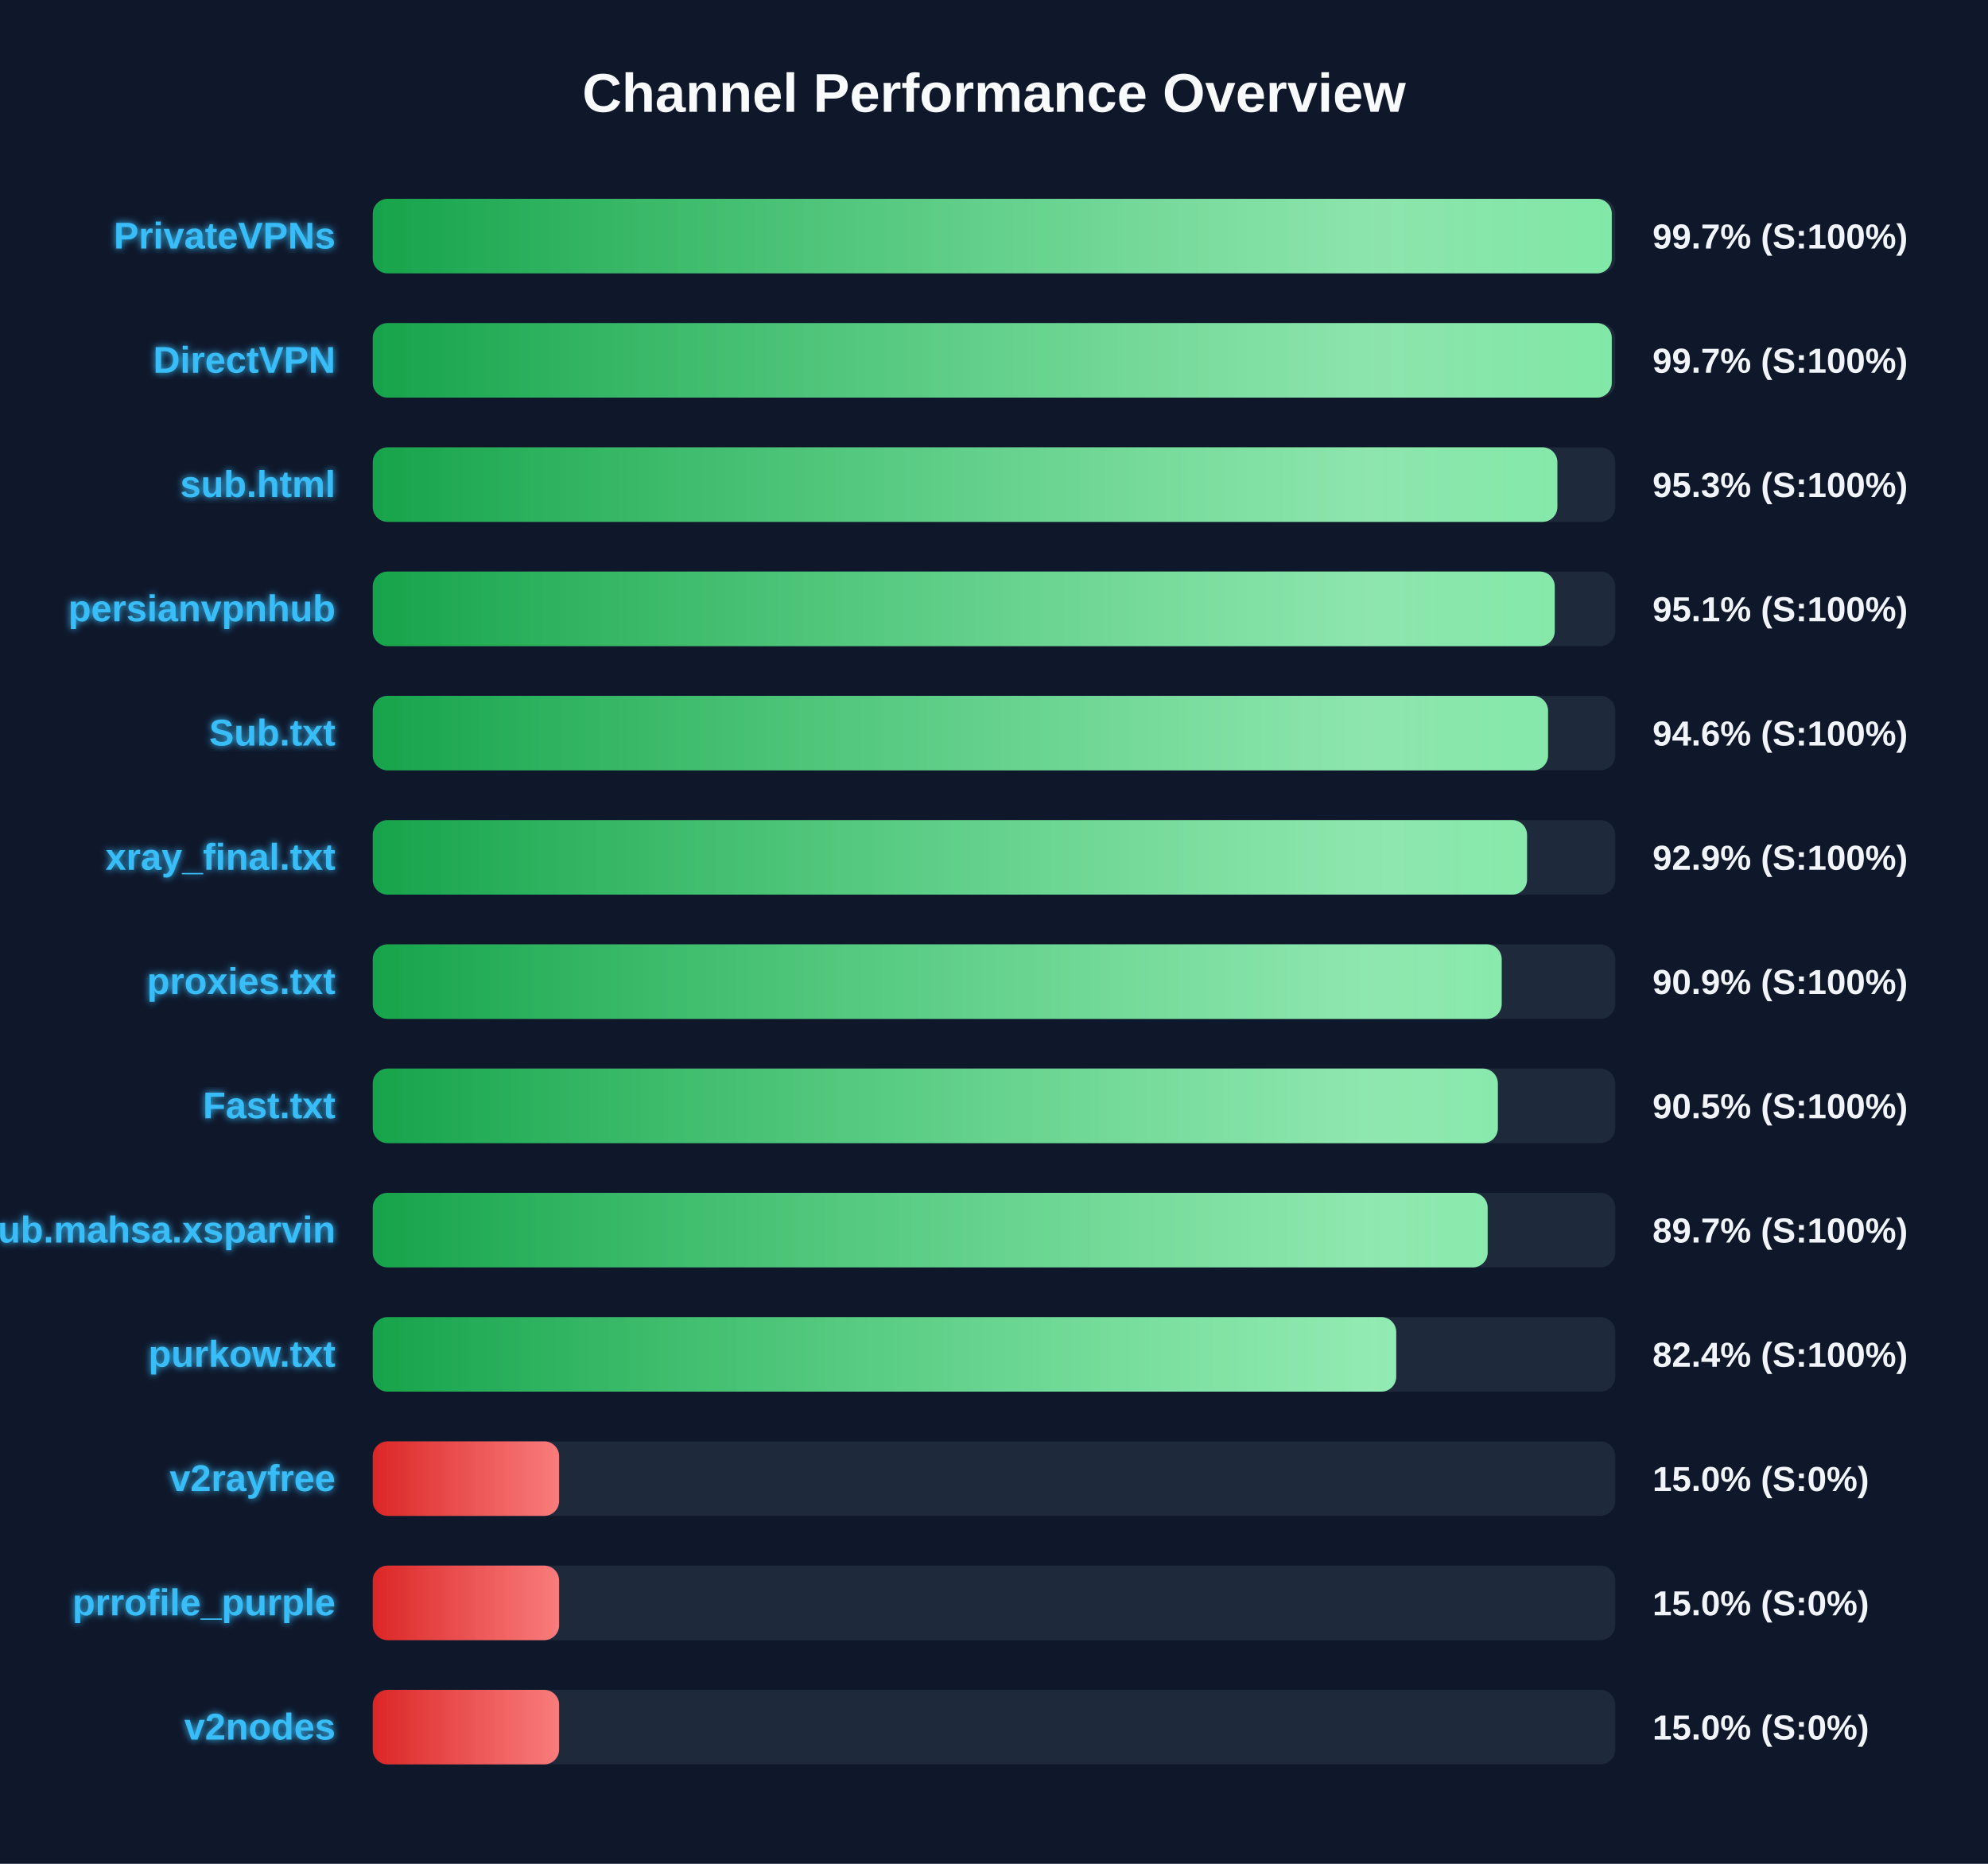
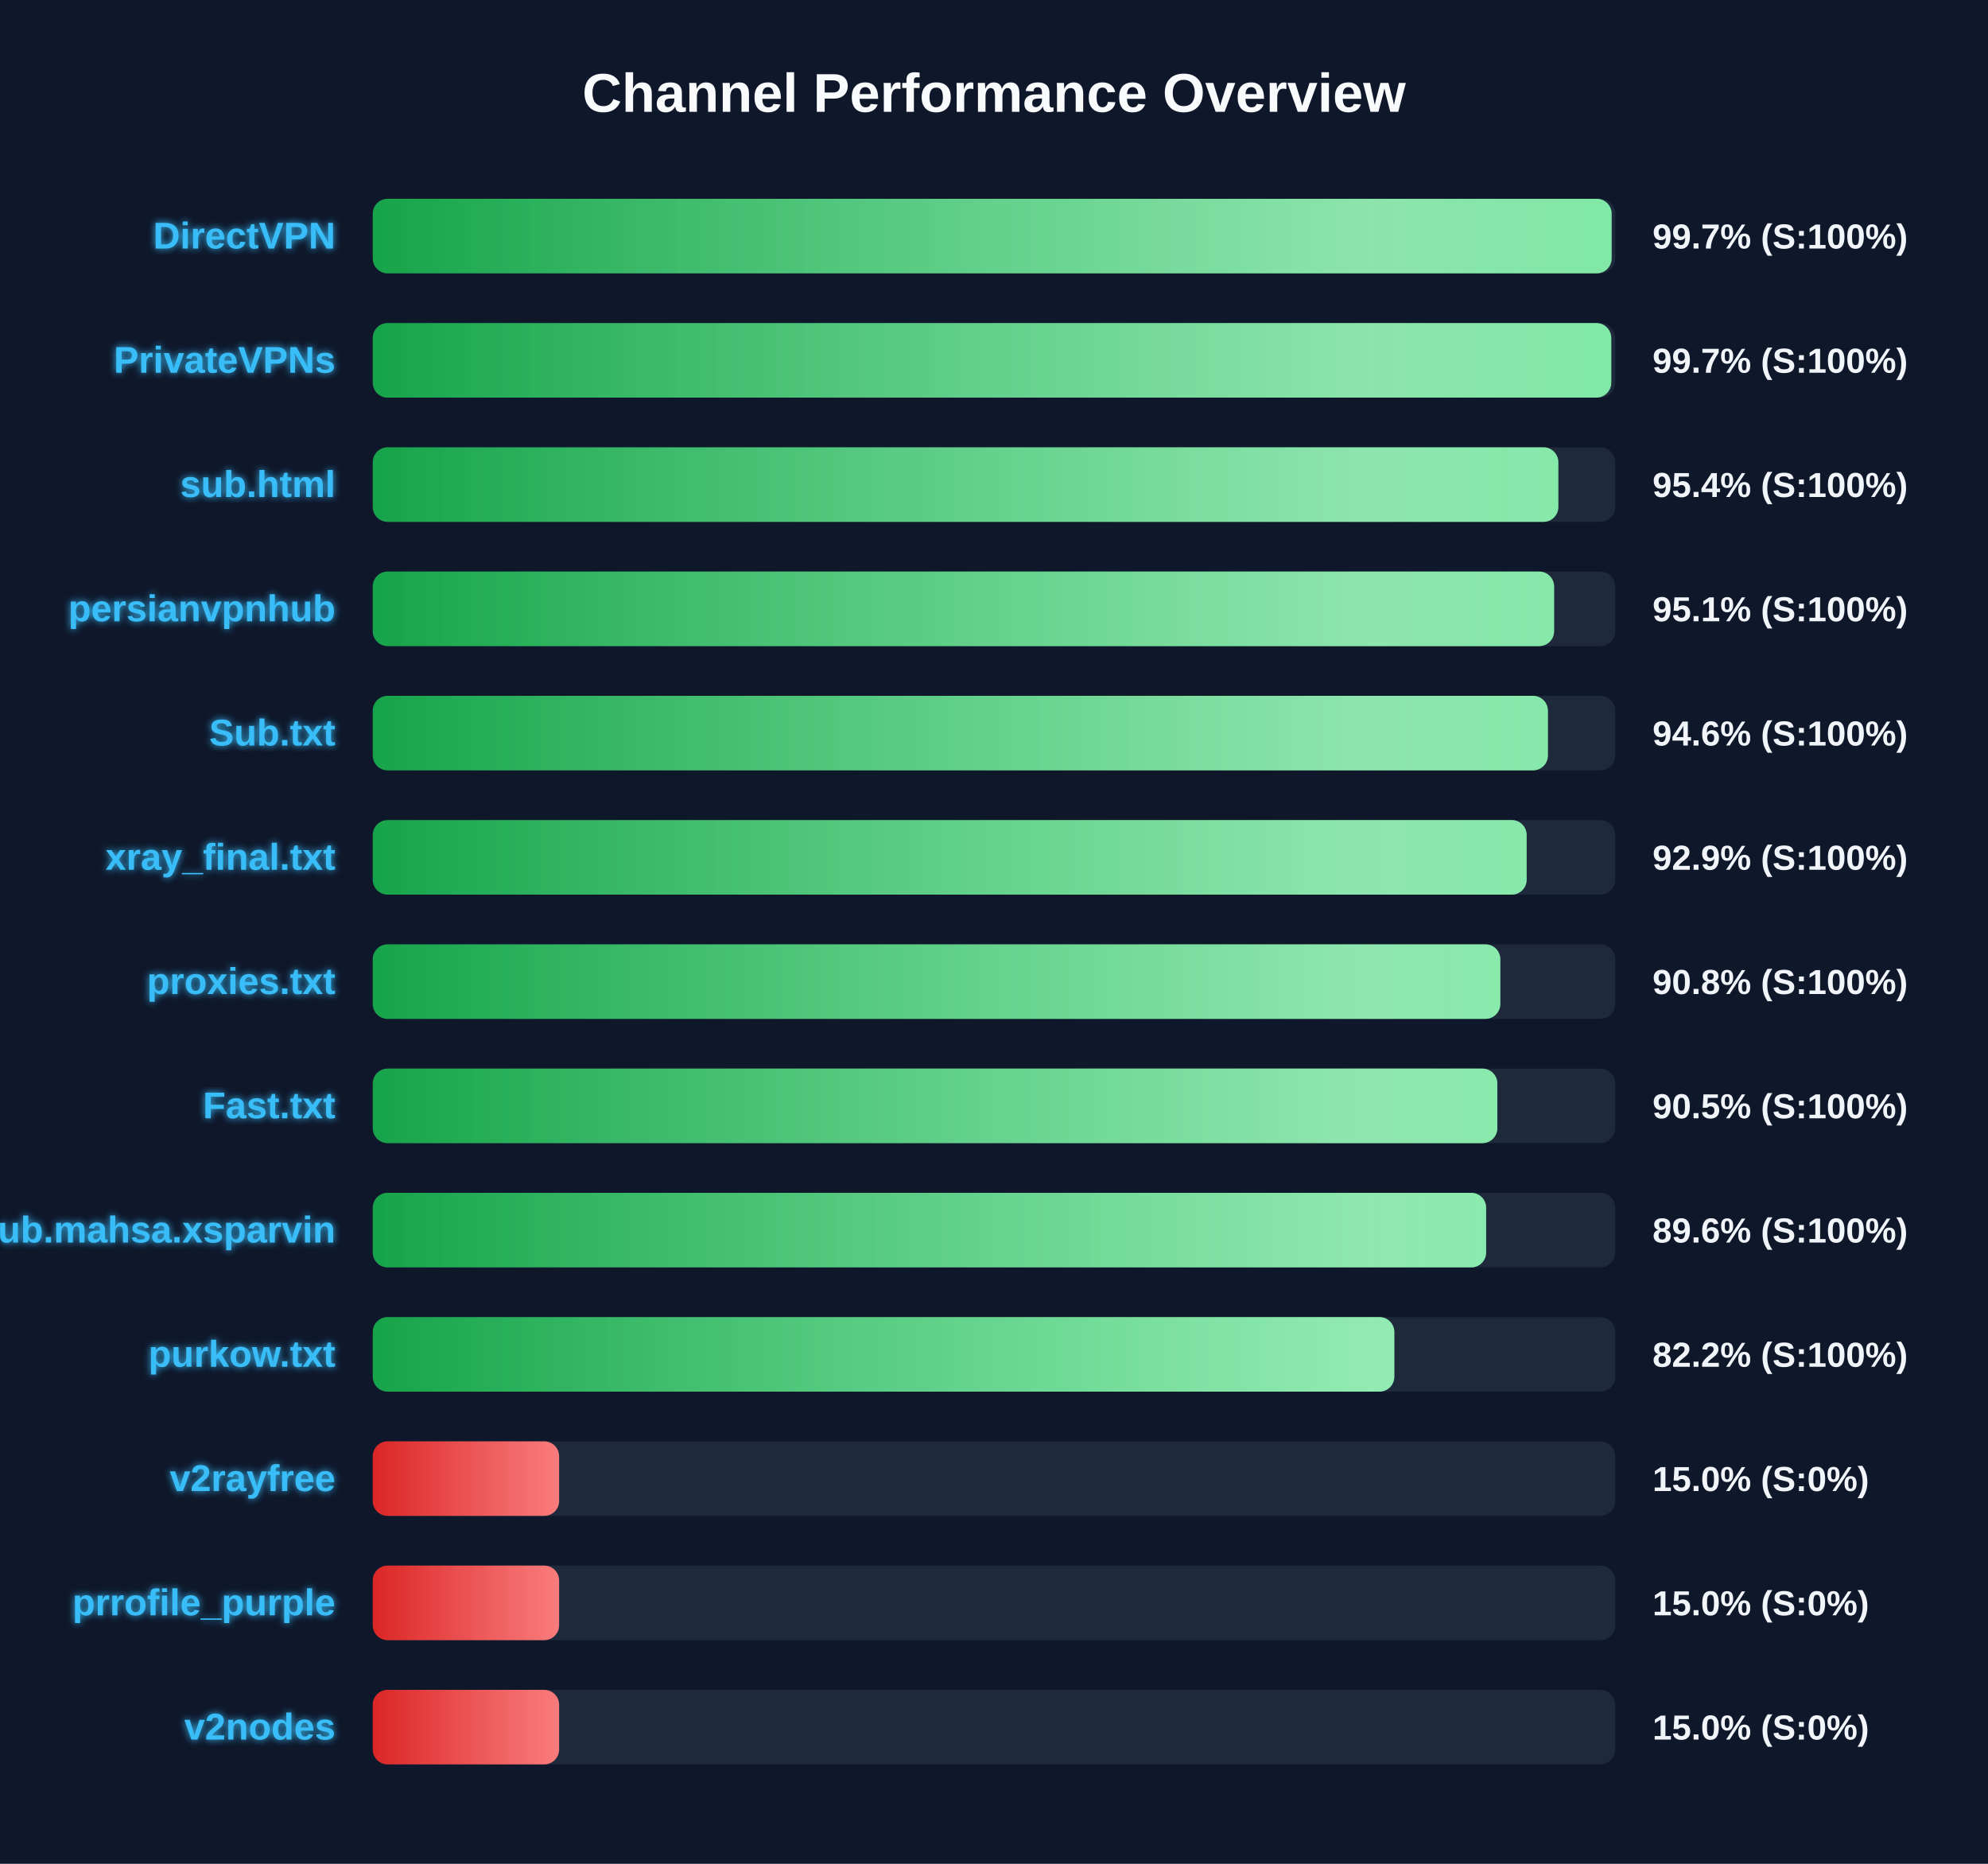
<svg xmlns="http://www.w3.org/2000/svg" width="800" height="750" version="1.1">
  <defs>
    <linearGradient id="grad-green" x1="0%" y1="0%" x2="100%" y2="0%">
      <stop offset="0%" stop-color="#16a34a" />
      <stop offset="100%" stop-color="#4ade80" />
    </linearGradient>
    <linearGradient id="grad-yellow" x1="0%" y1="0%" x2="100%" y2="0%">
      <stop offset="0%" stop-color="#ca8a04" />
      <stop offset="100%" stop-color="#fde047" />
    </linearGradient>
    <linearGradient id="grad-red" x1="0%" y1="0%" x2="100%" y2="0%">
      <stop offset="0%" stop-color="#dc2626" />
      <stop offset="100%" stop-color="#f87171" />
    </linearGradient>
    <linearGradient id="shimmer" x1="0%" y1="0%" x2="100%" y2="0%">
      <stop offset="0%" stop-color="rgba(255,255,255,0)" />
      <stop offset="50%" stop-color="rgba(255,255,255,0.4)" />
      <stop offset="100%" stop-color="rgba(255,255,255,0)" />
    </linearGradient>
    <filter id="glow" x="-20%" y="-20%" width="140%" height="140%">
      <feGaussianBlur stdDeviation="1.5" result="blur" />
      <feComposite in="SourceGraphic" in2="blur" operator="over" />
    </filter>
  </defs>
  <style>
        .bg-rect { fill: #0f172a; }
        .title { font: bold 22px 'Segoe UI', Arial, sans-serif; fill: #f8fafc; }
        .row { font: bold 15px 'Segoe UI', Arial, sans-serif; fill: #38bdf8; filter: url(#glow); }
        .score { font: bold 14px 'Segoe UI', Arial, sans-serif; fill: #f1f5f9; }
        @keyframes shimmer-anim {
            0% { transform: translateX(-100%); }
            100% { transform: translateX(200%); }
        }
        .shimmer-rect {
            animation: shimmer-anim 2.5s infinite linear;
        }
    </style>
  <rect width="100%" height="100%" class="bg-rect" />
  <text x="400" y="45" text-anchor="middle" class="title">Channel Performance Overview</text>
  <rect x="150" y="80" width="500" height="30" fill="#1e293b" rx="6" />
  <clipPath id="clip-0">
-     <rect x="150" y="80" width="498.6" height="30" rx="6" />
+     <rect x="150" y="80" width="498.55" height="30" rx="6" />
  </clipPath>
-   <rect x="150" y="80" width="498.6" height="30" fill="url(#grad-green)" rx="6" />
+   <rect x="150" y="80" width="498.55" height="30" fill="url(#grad-green)" rx="6" />
  <g clip-path="url(#clip-0)">
    <rect x="150" y="80" width="100%" height="30" fill="url(#shimmer)" class="shimmer-rect" />
  </g>
-   <text x="135" y="100" text-anchor="end" class="row">PrivateVPNs</text>
+   <text x="135" y="100" text-anchor="end" class="row">DirectVPN</text>
  <text x="665" y="100" text-anchor="start" class="score">99.7% (S:100%)</text>
  <rect x="150" y="130" width="500" height="30" fill="#1e293b" rx="6" />
  <clipPath id="clip-1">
-     <rect x="150" y="130" width="498.6" height="30" rx="6" />
+     <rect x="150" y="130" width="498.4" height="30" rx="6" />
  </clipPath>
-   <rect x="150" y="130" width="498.6" height="30" fill="url(#grad-green)" rx="6" />
+   <rect x="150" y="130" width="498.4" height="30" fill="url(#grad-green)" rx="6" />
  <g clip-path="url(#clip-1)">
    <rect x="150" y="130" width="100%" height="30" fill="url(#shimmer)" class="shimmer-rect" />
  </g>
-   <text x="135" y="150" text-anchor="end" class="row">DirectVPN</text>
+   <text x="135" y="150" text-anchor="end" class="row">PrivateVPNs</text>
  <text x="665" y="150" text-anchor="start" class="score">99.7% (S:100%)</text>
  <rect x="150" y="180" width="500" height="30" fill="#1e293b" rx="6" />
  <clipPath id="clip-2">
-     <rect x="150" y="180" width="476.7" height="30" rx="6" />
+     <rect x="150" y="180" width="477.1" height="30" rx="6" />
  </clipPath>
-   <rect x="150" y="180" width="476.7" height="30" fill="url(#grad-green)" rx="6" />
+   <rect x="150" y="180" width="477.1" height="30" fill="url(#grad-green)" rx="6" />
  <g clip-path="url(#clip-2)">
    <rect x="150" y="180" width="100%" height="30" fill="url(#shimmer)" class="shimmer-rect" />
  </g>
  <text x="135" y="200" text-anchor="end" class="row">sub.html</text>
-   <text x="665" y="200" text-anchor="start" class="score">95.3% (S:100%)</text>
+   <text x="665" y="200" text-anchor="start" class="score">95.4% (S:100%)</text>
  <rect x="150" y="230" width="500" height="30" fill="#1e293b" rx="6" />
  <clipPath id="clip-3">
-     <rect x="150" y="230" width="475.65" height="30" rx="6" />
+     <rect x="150" y="230" width="475.4" height="30" rx="6" />
  </clipPath>
-   <rect x="150" y="230" width="475.65" height="30" fill="url(#grad-green)" rx="6" />
+   <rect x="150" y="230" width="475.4" height="30" fill="url(#grad-green)" rx="6" />
  <g clip-path="url(#clip-3)">
    <rect x="150" y="230" width="100%" height="30" fill="url(#shimmer)" class="shimmer-rect" />
  </g>
  <text x="135" y="250" text-anchor="end" class="row">persianvpnhub</text>
  <text x="665" y="250" text-anchor="start" class="score">95.1% (S:100%)</text>
  <rect x="150" y="280" width="500" height="30" fill="#1e293b" rx="6" />
  <clipPath id="clip-4">
-     <rect x="150" y="280" width="472.95" height="30" rx="6" />
+     <rect x="150" y="280" width="472.9" height="30" rx="6" />
  </clipPath>
-   <rect x="150" y="280" width="472.95" height="30" fill="url(#grad-green)" rx="6" />
+   <rect x="150" y="280" width="472.9" height="30" fill="url(#grad-green)" rx="6" />
  <g clip-path="url(#clip-4)">
    <rect x="150" y="280" width="100%" height="30" fill="url(#shimmer)" class="shimmer-rect" />
  </g>
  <text x="135" y="300" text-anchor="end" class="row">Sub.txt</text>
  <text x="665" y="300" text-anchor="start" class="score">94.6% (S:100%)</text>
  <rect x="150" y="330" width="500" height="30" fill="#1e293b" rx="6" />
  <clipPath id="clip-5">
-     <rect x="150" y="330" width="464.5" height="30" rx="6" />
+     <rect x="150" y="330" width="464.35" height="30" rx="6" />
  </clipPath>
-   <rect x="150" y="330" width="464.5" height="30" fill="url(#grad-green)" rx="6" />
+   <rect x="150" y="330" width="464.35" height="30" fill="url(#grad-green)" rx="6" />
  <g clip-path="url(#clip-5)">
    <rect x="150" y="330" width="100%" height="30" fill="url(#shimmer)" class="shimmer-rect" />
  </g>
  <text x="135" y="350" text-anchor="end" class="row">xray_final.txt</text>
  <text x="665" y="350" text-anchor="start" class="score">92.9% (S:100%)</text>
  <rect x="150" y="380" width="500" height="30" fill="#1e293b" rx="6" />
  <clipPath id="clip-6">
-     <rect x="150" y="380" width="454.3" height="30" rx="6" />
+     <rect x="150" y="380" width="453.75" height="30" rx="6" />
  </clipPath>
-   <rect x="150" y="380" width="454.3" height="30" fill="url(#grad-green)" rx="6" />
+   <rect x="150" y="380" width="453.75" height="30" fill="url(#grad-green)" rx="6" />
  <g clip-path="url(#clip-6)">
    <rect x="150" y="380" width="100%" height="30" fill="url(#shimmer)" class="shimmer-rect" />
  </g>
  <text x="135" y="400" text-anchor="end" class="row">proxies.txt</text>
-   <text x="665" y="400" text-anchor="start" class="score">90.9% (S:100%)</text>
+   <text x="665" y="400" text-anchor="start" class="score">90.8% (S:100%)</text>
  <rect x="150" y="430" width="500" height="30" fill="#1e293b" rx="6" />
  <clipPath id="clip-7">
-     <rect x="150" y="430" width="452.75" height="30" rx="6" />
+     <rect x="150" y="430" width="452.55" height="30" rx="6" />
  </clipPath>
-   <rect x="150" y="430" width="452.75" height="30" fill="url(#grad-green)" rx="6" />
+   <rect x="150" y="430" width="452.55" height="30" fill="url(#grad-green)" rx="6" />
  <g clip-path="url(#clip-7)">
    <rect x="150" y="430" width="100%" height="30" fill="url(#shimmer)" class="shimmer-rect" />
  </g>
  <text x="135" y="450" text-anchor="end" class="row">Fast.txt</text>
  <text x="665" y="450" text-anchor="start" class="score">90.5% (S:100%)</text>
  <rect x="150" y="480" width="500" height="30" fill="#1e293b" rx="6" />
  <clipPath id="clip-8">
-     <rect x="150" y="480" width="448.65" height="30" rx="6" />
+     <rect x="150" y="480" width="448.05" height="30" rx="6" />
  </clipPath>
-   <rect x="150" y="480" width="448.65" height="30" fill="url(#grad-green)" rx="6" />
+   <rect x="150" y="480" width="448.05" height="30" fill="url(#grad-green)" rx="6" />
  <g clip-path="url(#clip-8)">
    <rect x="150" y="480" width="100%" height="30" fill="url(#shimmer)" class="shimmer-rect" />
  </g>
  <text x="135" y="500" text-anchor="end" class="row">Sub.mahsa.xsparvin</text>
-   <text x="665" y="500" text-anchor="start" class="score">89.7% (S:100%)</text>
+   <text x="665" y="500" text-anchor="start" class="score">89.6% (S:100%)</text>
  <rect x="150" y="530" width="500" height="30" fill="#1e293b" rx="6" />
  <clipPath id="clip-9">
-     <rect x="150" y="530" width="411.85" height="30" rx="6" />
+     <rect x="150" y="530" width="411.1" height="30" rx="6" />
  </clipPath>
-   <rect x="150" y="530" width="411.85" height="30" fill="url(#grad-green)" rx="6" />
+   <rect x="150" y="530" width="411.1" height="30" fill="url(#grad-green)" rx="6" />
  <g clip-path="url(#clip-9)">
    <rect x="150" y="530" width="100%" height="30" fill="url(#shimmer)" class="shimmer-rect" />
  </g>
  <text x="135" y="550" text-anchor="end" class="row">purkow.txt</text>
-   <text x="665" y="550" text-anchor="start" class="score">82.4% (S:100%)</text>
+   <text x="665" y="550" text-anchor="start" class="score">82.2% (S:100%)</text>
  <rect x="150" y="580" width="500" height="30" fill="#1e293b" rx="6" />
  <clipPath id="clip-10">
    <rect x="150" y="580" width="75.0" height="30" rx="6" />
  </clipPath>
  <rect x="150" y="580" width="75.0" height="30" fill="url(#grad-red)" rx="6" />
  <g clip-path="url(#clip-10)">
    <rect x="150" y="580" width="100%" height="30" fill="url(#shimmer)" class="shimmer-rect" />
  </g>
  <text x="135" y="600" text-anchor="end" class="row">v2rayfree</text>
  <text x="665" y="600" text-anchor="start" class="score">15.0% (S:0%)</text>
  <rect x="150" y="630" width="500" height="30" fill="#1e293b" rx="6" />
  <clipPath id="clip-11">
    <rect x="150" y="630" width="75.0" height="30" rx="6" />
  </clipPath>
  <rect x="150" y="630" width="75.0" height="30" fill="url(#grad-red)" rx="6" />
  <g clip-path="url(#clip-11)">
    <rect x="150" y="630" width="100%" height="30" fill="url(#shimmer)" class="shimmer-rect" />
  </g>
  <text x="135" y="650" text-anchor="end" class="row">prrofile_purple</text>
  <text x="665" y="650" text-anchor="start" class="score">15.0% (S:0%)</text>
  <rect x="150" y="680" width="500" height="30" fill="#1e293b" rx="6" />
  <clipPath id="clip-12">
    <rect x="150" y="680" width="75.0" height="30" rx="6" />
  </clipPath>
  <rect x="150" y="680" width="75.0" height="30" fill="url(#grad-red)" rx="6" />
  <g clip-path="url(#clip-12)">
    <rect x="150" y="680" width="100%" height="30" fill="url(#shimmer)" class="shimmer-rect" />
  </g>
  <text x="135" y="700" text-anchor="end" class="row">v2nodes</text>
  <text x="665" y="700" text-anchor="start" class="score">15.0% (S:0%)</text>
</svg>
